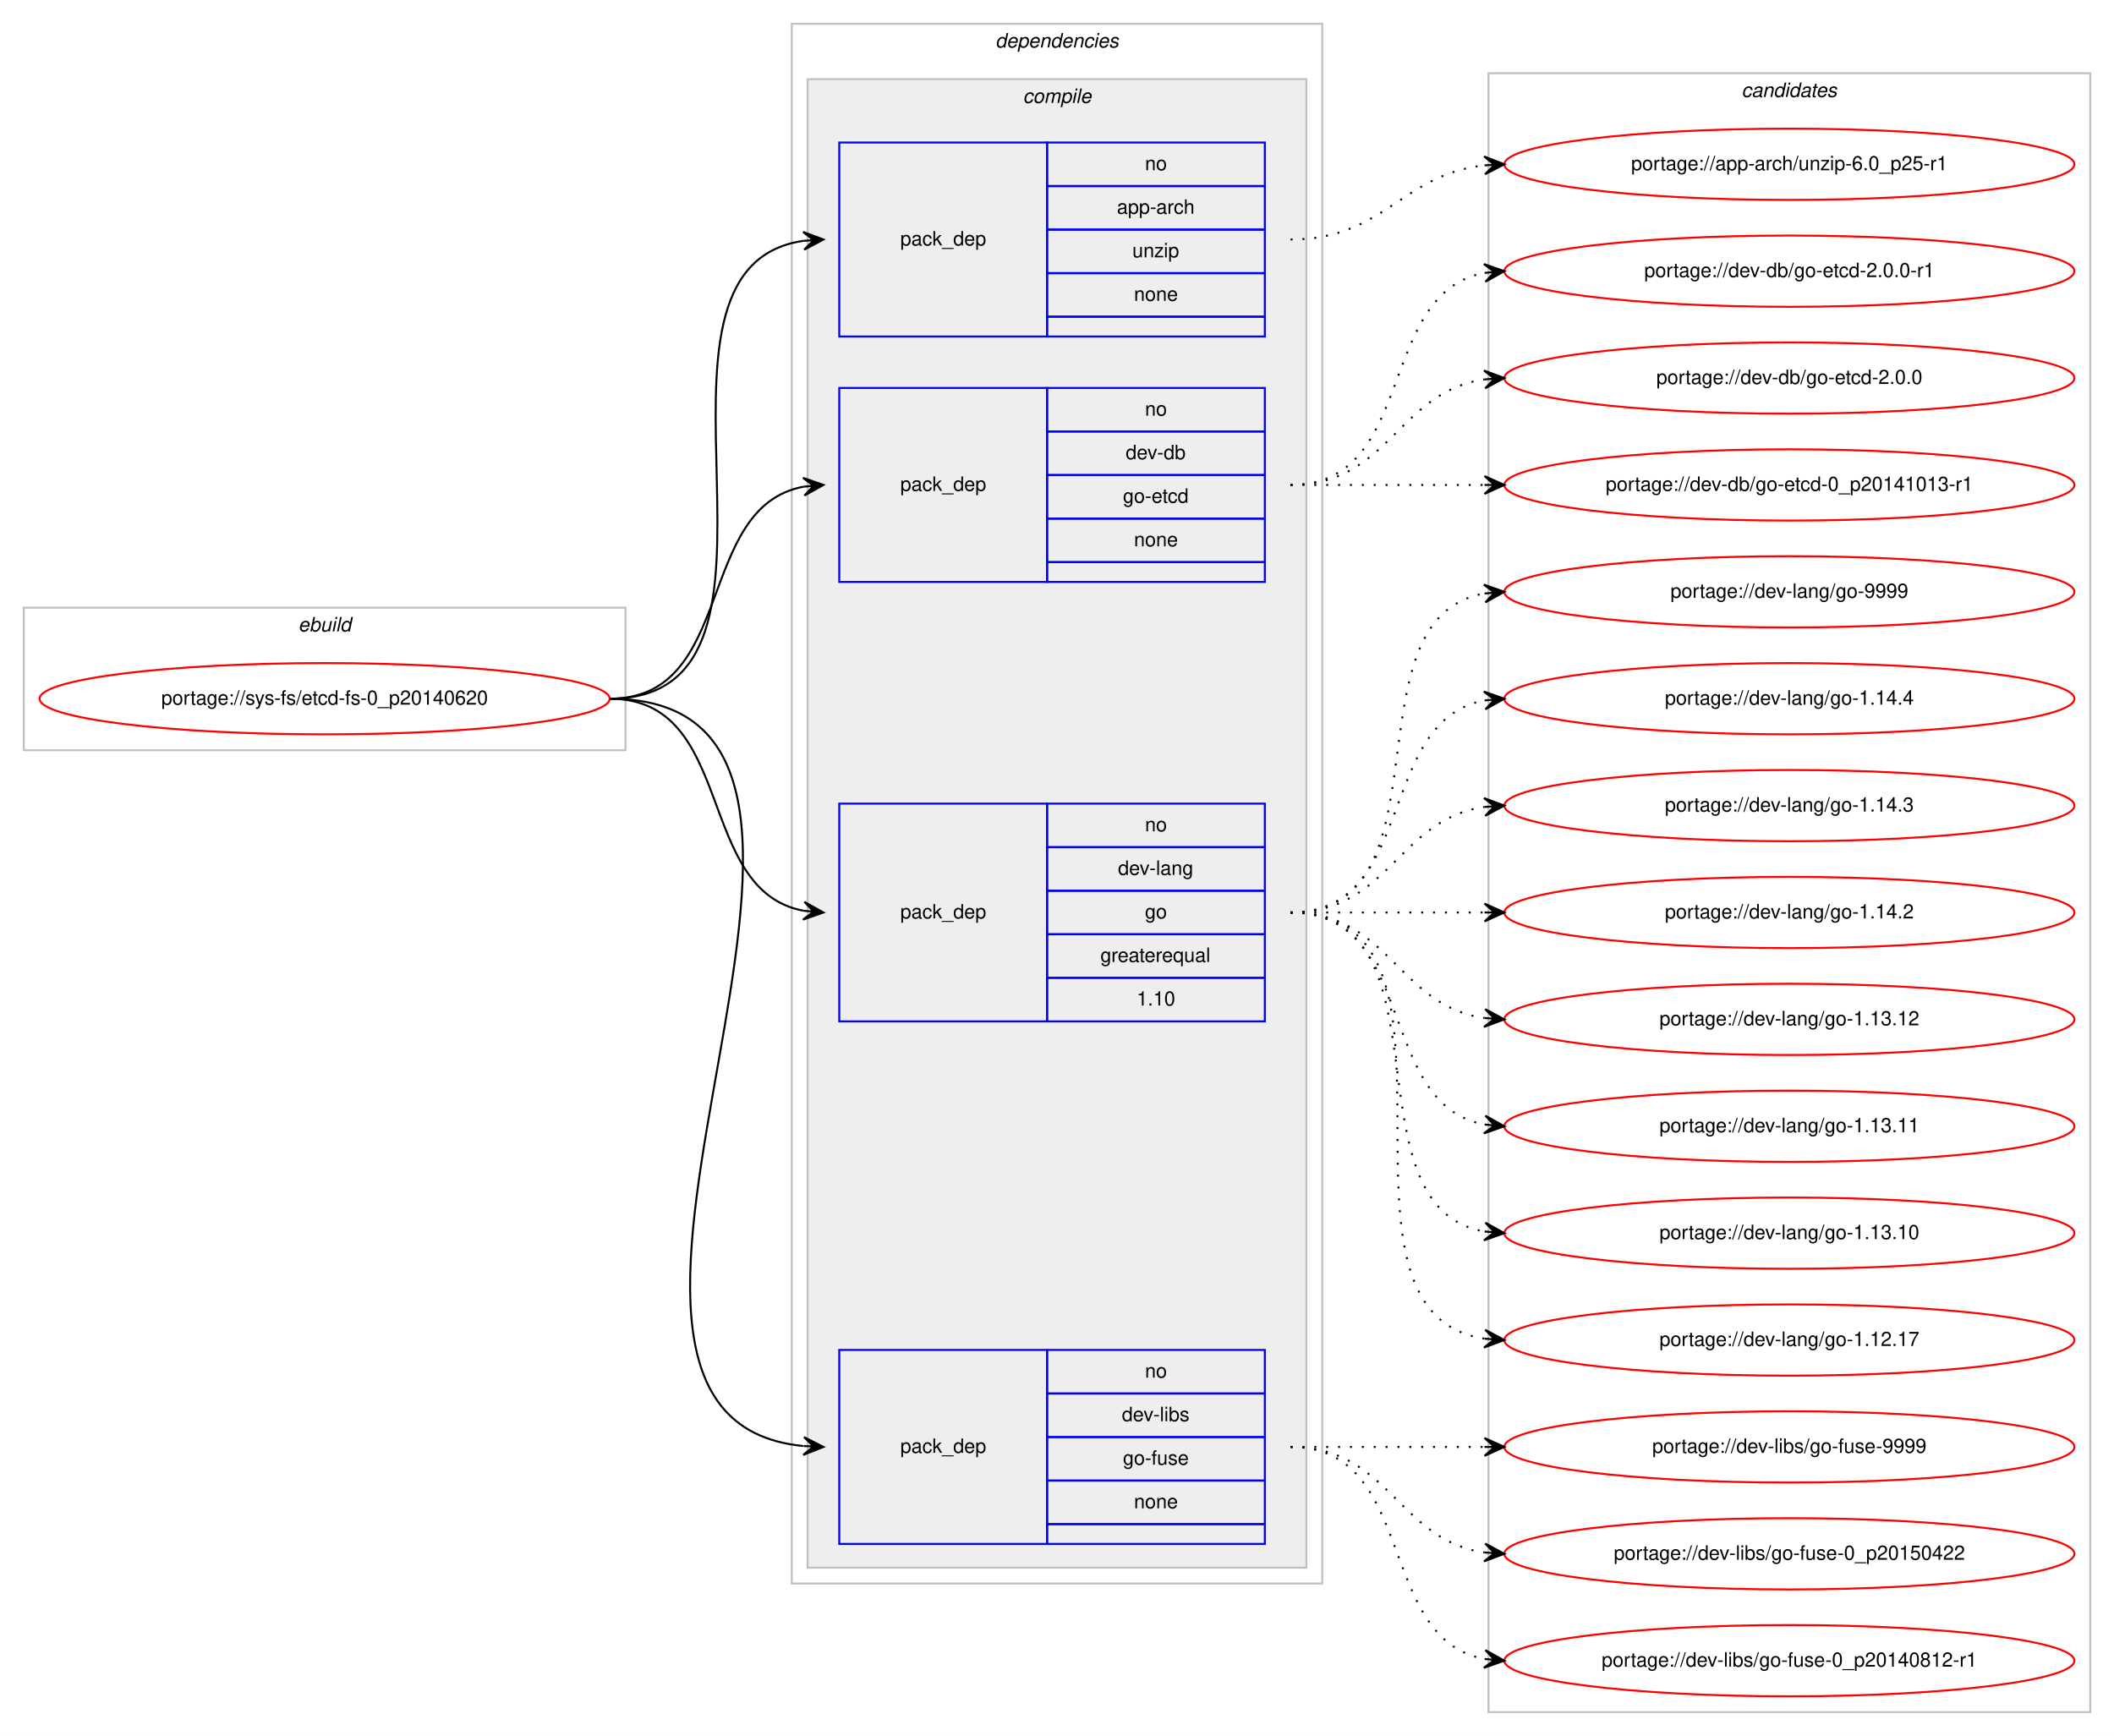
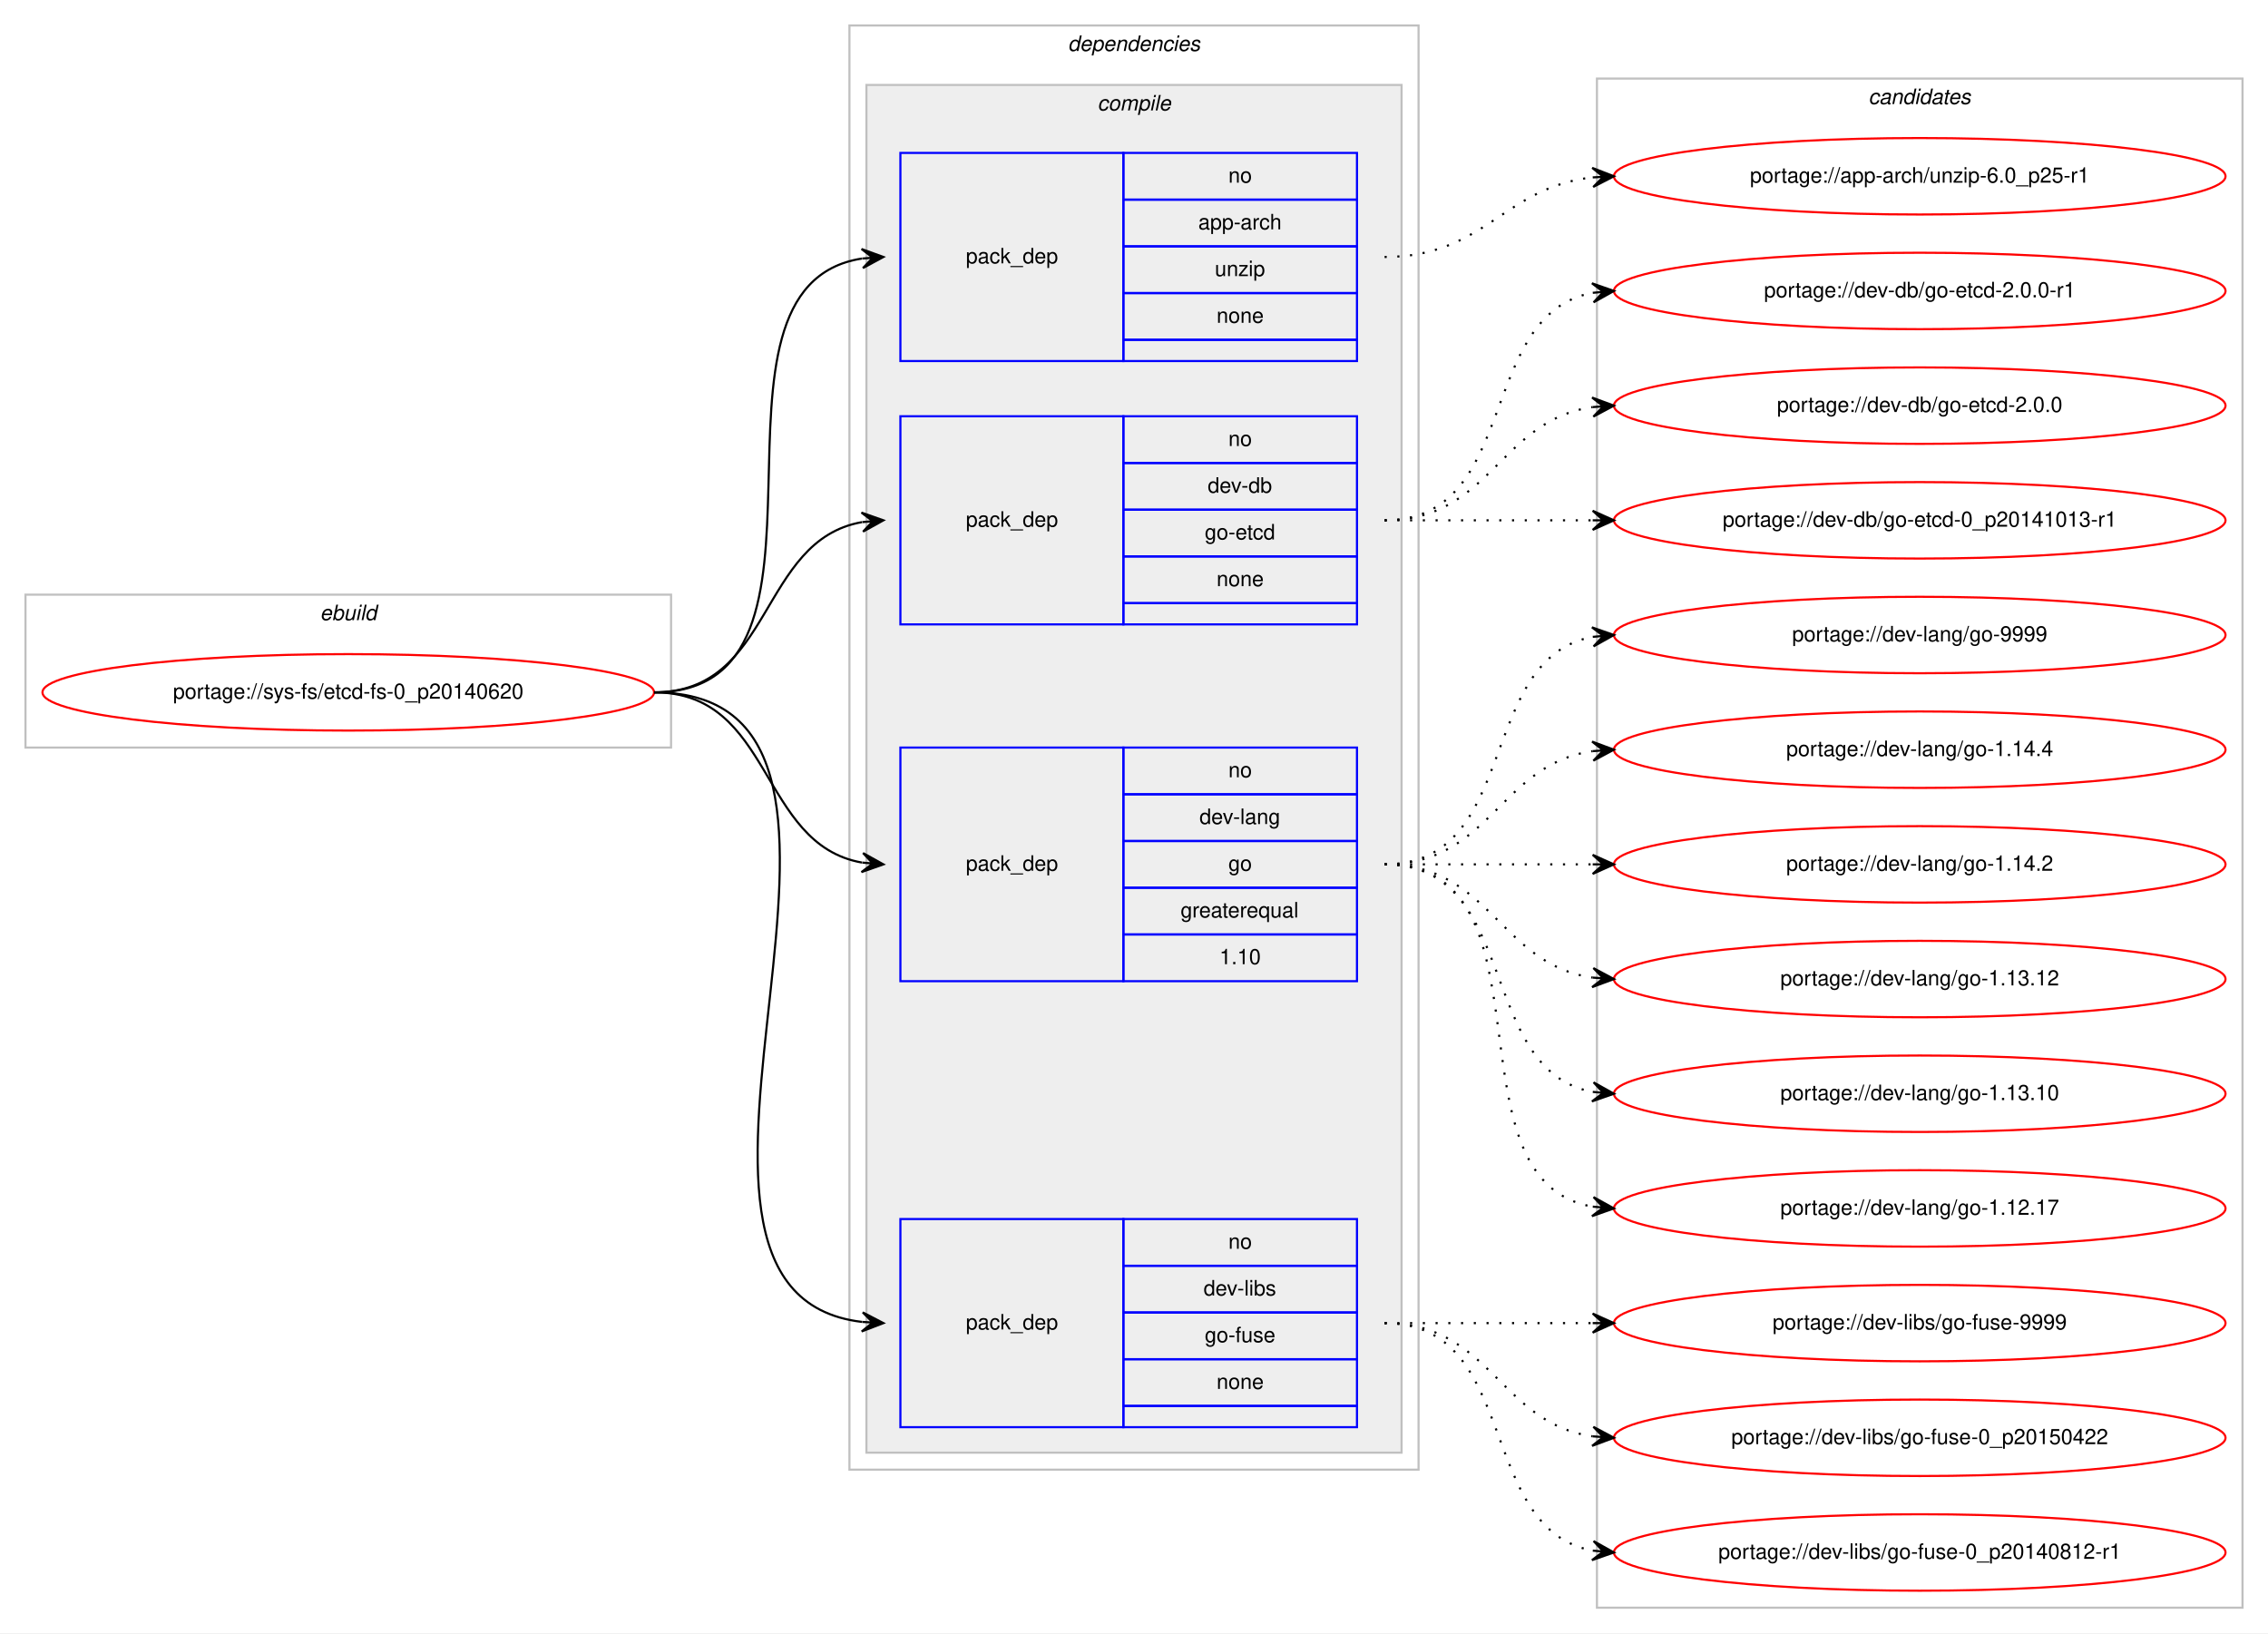
- <svg xmlns="http://www.w3.org/2000/svg" xmlns:xlink="http://www.w3.org/1999/xlink" width="1068pt" height="877pt" viewBox="0.00 0.00 1068.00 877.00">
-   <g id="graph0" class="graph" transform="scale(1 1) rotate(0) translate(4 873)">
-     <polygon fill="#ffffff" stroke="transparent" points="-4,4 -4,-873 1064,-873 1064,4 -4,4" />
+ <svg xmlns="http://www.w3.org/2000/svg" xmlns:xlink="http://www.w3.org/1999/xlink" width="1068pt" height="769pt" viewBox="0.00 0.00 1068.00 769.00">
+   <g id="graph0" class="graph" transform="scale(1 1) rotate(0) translate(4 765)">
+     <polygon fill="#ffffff" stroke="transparent" points="-4,4 -4,-765 1064,-765 1064,4 -4,4" />
    <g id="clust1" class="cluster">
-       <polygon fill="none" stroke="#c0c0c0" points="8,-494 8,-566 312,-566 312,-494 8,-494" />
-       <text text-anchor="start" x="146.663" y="-554" font-family="Helvetica,sans-Serif" font-style="italic" font-size="10.00" fill="#000000">ebuild</text>
+       <polygon fill="none" stroke="#c0c0c0" points="8,-413 8,-485 312,-485 312,-413 8,-413" />
+       <text text-anchor="start" x="146.663" y="-473" font-family="Helvetica,sans-Serif" font-style="italic" font-size="10.00" fill="#000000">ebuild</text>
    </g>
    <g id="clust2" class="cluster">
-       <polygon fill="none" stroke="#c0c0c0" points="396,-73 396,-861 664,-861 664,-73 396,-73" />
-       <text text-anchor="start" x="498.875" y="-849" font-family="Helvetica,sans-Serif" font-style="italic" font-size="10.00" fill="#000000">dependencies</text>
+       <polygon fill="none" stroke="#c0c0c0" points="396,-73 396,-753 664,-753 664,-73 396,-73" />
+       <text text-anchor="start" x="498.875" y="-741" font-family="Helvetica,sans-Serif" font-style="italic" font-size="10.00" fill="#000000">dependencies</text>
    </g>
    <g id="clust3" class="cluster">
-       <polygon fill="#eeeeee" stroke="#c0c0c0" points="404,-81 404,-833 656,-833 656,-81 404,-81" />
-       <text text-anchor="start" x="512.778" y="-821" font-family="Helvetica,sans-Serif" font-style="italic" font-size="10.00" fill="#000000">compile</text>
+       <polygon fill="#eeeeee" stroke="#c0c0c0" points="404,-81 404,-725 656,-725 656,-81 404,-81" />
+       <text text-anchor="start" x="512.778" y="-713" font-family="Helvetica,sans-Serif" font-style="italic" font-size="10.00" fill="#000000">compile</text>
    </g>
    <g id="clust10" class="cluster">
-       <polygon fill="none" stroke="#c0c0c0" points="748,-8 748,-836 1052,-836 1052,-8 748,-8" />
-       <text text-anchor="start" x="875.824" y="-824" font-family="Helvetica,sans-Serif" font-style="italic" font-size="10.00" fill="#000000">candidates</text>
+       <polygon fill="none" stroke="#c0c0c0" points="748,-8 748,-728 1052,-728 1052,-8 748,-8" />
+       <text text-anchor="start" x="875.824" y="-716" font-family="Helvetica,sans-Serif" font-style="italic" font-size="10.00" fill="#000000">candidates</text>
    </g>
    <g id="node1" class="node">
      <g id="a_node1">
        <a xlink:href="../sys-fs/etcd-fs-0_p20140620.svg" xlink:title="portage://sys-fs/etcd-fs-0_p20140620">
-           <ellipse fill="none" stroke="#ff0000" cx="160" cy="-520" rx="144" ry="18" />
-           <text text-anchor="middle" x="160" y="-517" font-family="Helvetica,sans-Serif" font-size="10.00" fill="#000000">portage://sys-fs/etcd-fs-0_p20140620</text>
+           <ellipse fill="none" stroke="#ff0000" cx="160" cy="-439" rx="144" ry="18" />
+           <text text-anchor="middle" x="160" y="-436" font-family="Helvetica,sans-Serif" font-size="10.00" fill="#000000">portage://sys-fs/etcd-fs-0_p20140620</text>
        </a>
      </g>
    </g>
    <g id="node2" class="node">
-       <polygon fill="none" stroke="#0000ff" points="420,-703 420,-801 525,-801 525,-703 420,-703" />
-       <text text-anchor="start" x="450.823" y="-749" font-family="Helvetica,sans-Serif" font-size="10.00" fill="#000000">pack_dep</text>
-       <polygon fill="none" stroke="#0000ff" points="525,-779 525,-801 635,-801 635,-779 525,-779" />
-       <text text-anchor="start" x="574.441" y="-787" font-family="Helvetica,sans-Serif" font-size="10.00" fill="#000000">no</text>
-       <polygon fill="none" stroke="#0000ff" points="525,-757 525,-779 635,-779 635,-757 525,-757" />
-       <text text-anchor="start" x="560.274" y="-765" font-family="Helvetica,sans-Serif" font-size="10.00" fill="#000000">app-arch</text>
-       <polygon fill="none" stroke="#0000ff" points="525,-735 525,-757 635,-757 635,-735 525,-735" />
-       <text text-anchor="start" x="568.052" y="-743" font-family="Helvetica,sans-Serif" font-size="10.00" fill="#000000">unzip</text>
-       <polygon fill="none" stroke="#0000ff" points="525,-713 525,-735 635,-735 635,-713 525,-713" />
-       <text text-anchor="start" x="568.882" y="-721" font-family="Helvetica,sans-Serif" font-size="10.00" fill="#000000">none</text>
-       <polygon fill="none" stroke="#0000ff" points="525,-703 525,-713 635,-713 635,-703 525,-703" />
+       <polygon fill="none" stroke="#0000ff" points="420,-595 420,-693 525,-693 525,-595 420,-595" />
+       <text text-anchor="start" x="450.823" y="-641" font-family="Helvetica,sans-Serif" font-size="10.00" fill="#000000">pack_dep</text>
+       <polygon fill="none" stroke="#0000ff" points="525,-671 525,-693 635,-693 635,-671 525,-671" />
+       <text text-anchor="start" x="574.441" y="-679" font-family="Helvetica,sans-Serif" font-size="10.00" fill="#000000">no</text>
+       <polygon fill="none" stroke="#0000ff" points="525,-649 525,-671 635,-671 635,-649 525,-649" />
+       <text text-anchor="start" x="560.274" y="-657" font-family="Helvetica,sans-Serif" font-size="10.00" fill="#000000">app-arch</text>
+       <polygon fill="none" stroke="#0000ff" points="525,-627 525,-649 635,-649 635,-627 525,-627" />
+       <text text-anchor="start" x="568.052" y="-635" font-family="Helvetica,sans-Serif" font-size="10.00" fill="#000000">unzip</text>
+       <polygon fill="none" stroke="#0000ff" points="525,-605 525,-627 635,-627 635,-605 525,-605" />
+       <text text-anchor="start" x="568.882" y="-613" font-family="Helvetica,sans-Serif" font-size="10.00" fill="#000000">none</text>
+       <polygon fill="none" stroke="#0000ff" points="525,-595 525,-605 635,-605 635,-595 525,-595" />
    </g>
    <g id="edge1" class="edge">
-       <path fill="none" stroke="#000000" d="M304,-520C414.182,-520 305.503,-737.727 402.006,-751.335" />
-       <polygon fill="#000000" stroke="#000000" points="412,-752 401.723,-755.826 407.011,-751.668 402.022,-751.335 402.022,-751.335 402.022,-751.335 407.011,-751.668 402.321,-746.845 412,-752 412,-752" />
+       <path fill="none" stroke="#000000" d="M304,-439C403.361,-439 315.658,-629.839 401.866,-643.258" />
+       <polygon fill="#000000" stroke="#000000" points="412,-644 401.698,-647.757 407.013,-643.635 402.027,-643.269 402.027,-643.269 402.027,-643.269 407.013,-643.635 402.356,-638.781 412,-644 412,-644" />
    </g>
    <g id="node3" class="node">
-       <polygon fill="none" stroke="#0000ff" points="420,-579 420,-677 525,-677 525,-579 420,-579" />
-       <text text-anchor="start" x="450.823" y="-625" font-family="Helvetica,sans-Serif" font-size="10.00" fill="#000000">pack_dep</text>
-       <polygon fill="none" stroke="#0000ff" points="525,-655 525,-677 635,-677 635,-655 525,-655" />
-       <text text-anchor="start" x="574.441" y="-663" font-family="Helvetica,sans-Serif" font-size="10.00" fill="#000000">no</text>
-       <polygon fill="none" stroke="#0000ff" points="525,-633 525,-655 635,-655 635,-633 525,-633" />
-       <text text-anchor="start" x="564.717" y="-641" font-family="Helvetica,sans-Serif" font-size="10.00" fill="#000000">dev-db</text>
-       <polygon fill="none" stroke="#0000ff" points="525,-611 525,-633 635,-633 635,-611 525,-611" />
-       <text text-anchor="start" x="563.328" y="-619" font-family="Helvetica,sans-Serif" font-size="10.00" fill="#000000">go-etcd</text>
-       <polygon fill="none" stroke="#0000ff" points="525,-589 525,-611 635,-611 635,-589 525,-589" />
-       <text text-anchor="start" x="568.882" y="-597" font-family="Helvetica,sans-Serif" font-size="10.00" fill="#000000">none</text>
-       <polygon fill="none" stroke="#0000ff" points="525,-579 525,-589 635,-589 635,-579 525,-579" />
+       <polygon fill="none" stroke="#0000ff" points="420,-471 420,-569 525,-569 525,-471 420,-471" />
+       <text text-anchor="start" x="450.823" y="-517" font-family="Helvetica,sans-Serif" font-size="10.00" fill="#000000">pack_dep</text>
+       <polygon fill="none" stroke="#0000ff" points="525,-547 525,-569 635,-569 635,-547 525,-547" />
+       <text text-anchor="start" x="574.441" y="-555" font-family="Helvetica,sans-Serif" font-size="10.00" fill="#000000">no</text>
+       <polygon fill="none" stroke="#0000ff" points="525,-525 525,-547 635,-547 635,-525 525,-525" />
+       <text text-anchor="start" x="564.717" y="-533" font-family="Helvetica,sans-Serif" font-size="10.00" fill="#000000">dev-db</text>
+       <polygon fill="none" stroke="#0000ff" points="525,-503 525,-525 635,-525 635,-503 525,-503" />
+       <text text-anchor="start" x="563.328" y="-511" font-family="Helvetica,sans-Serif" font-size="10.00" fill="#000000">go-etcd</text>
+       <polygon fill="none" stroke="#0000ff" points="525,-481 525,-503 635,-503 635,-481 525,-481" />
+       <text text-anchor="start" x="568.882" y="-489" font-family="Helvetica,sans-Serif" font-size="10.00" fill="#000000">none</text>
+       <polygon fill="none" stroke="#0000ff" points="525,-471 525,-481 635,-481 635,-471 525,-471" />
    </g>
    <g id="edge2" class="edge">
-       <path fill="none" stroke="#000000" d="M304,-520C368.303,-520 346.78,-616.91 402.031,-627.131" />
-       <polygon fill="#000000" stroke="#000000" points="412,-628 401.647,-631.614 407.019,-627.566 402.038,-627.131 402.038,-627.131 402.038,-627.131 407.019,-627.566 402.429,-622.648 412,-628 412,-628" />
+       <path fill="none" stroke="#000000" d="M304,-439C360.367,-439 353.189,-510.488 401.861,-519.145" />
+       <polygon fill="#000000" stroke="#000000" points="412,-520 401.657,-523.644 407.018,-519.58 402.035,-519.16 402.035,-519.16 402.035,-519.16 407.018,-519.58 402.413,-514.676 412,-520 412,-520" />
    </g>
    <g id="node4" class="node">
-       <polygon fill="none" stroke="#0000ff" points="420,-357 420,-467 525,-467 525,-357 420,-357" />
-       <text text-anchor="start" x="450.823" y="-409" font-family="Helvetica,sans-Serif" font-size="10.00" fill="#000000">pack_dep</text>
-       <polygon fill="none" stroke="#0000ff" points="525,-445 525,-467 635,-467 635,-445 525,-445" />
-       <text text-anchor="start" x="574.441" y="-453" font-family="Helvetica,sans-Serif" font-size="10.00" fill="#000000">no</text>
-       <polygon fill="none" stroke="#0000ff" points="525,-423 525,-445 635,-445 635,-423 525,-423" />
-       <text text-anchor="start" x="560.828" y="-431" font-family="Helvetica,sans-Serif" font-size="10.00" fill="#000000">dev-lang</text>
-       <polygon fill="none" stroke="#0000ff" points="525,-401 525,-423 635,-423 635,-401 525,-401" />
-       <text text-anchor="start" x="574.441" y="-409" font-family="Helvetica,sans-Serif" font-size="10.00" fill="#000000">go</text>
-       <polygon fill="none" stroke="#0000ff" points="525,-379 525,-401 635,-401 635,-379 525,-379" />
-       <text text-anchor="start" x="551.936" y="-387" font-family="Helvetica,sans-Serif" font-size="10.00" fill="#000000">greaterequal</text>
-       <polygon fill="none" stroke="#0000ff" points="525,-357 525,-379 635,-379 635,-357 525,-357" />
-       <text text-anchor="start" x="570.272" y="-365" font-family="Helvetica,sans-Serif" font-size="10.00" fill="#000000">1.10</text>
+       <polygon fill="none" stroke="#0000ff" points="420,-303 420,-413 525,-413 525,-303 420,-303" />
+       <text text-anchor="start" x="450.823" y="-355" font-family="Helvetica,sans-Serif" font-size="10.00" fill="#000000">pack_dep</text>
+       <polygon fill="none" stroke="#0000ff" points="525,-391 525,-413 635,-413 635,-391 525,-391" />
+       <text text-anchor="start" x="574.441" y="-399" font-family="Helvetica,sans-Serif" font-size="10.00" fill="#000000">no</text>
+       <polygon fill="none" stroke="#0000ff" points="525,-369 525,-391 635,-391 635,-369 525,-369" />
+       <text text-anchor="start" x="560.828" y="-377" font-family="Helvetica,sans-Serif" font-size="10.00" fill="#000000">dev-lang</text>
+       <polygon fill="none" stroke="#0000ff" points="525,-347 525,-369 635,-369 635,-347 525,-347" />
+       <text text-anchor="start" x="574.441" y="-355" font-family="Helvetica,sans-Serif" font-size="10.00" fill="#000000">go</text>
+       <polygon fill="none" stroke="#0000ff" points="525,-325 525,-347 635,-347 635,-325 525,-325" />
+       <text text-anchor="start" x="551.936" y="-333" font-family="Helvetica,sans-Serif" font-size="10.00" fill="#000000">greaterequal</text>
+       <polygon fill="none" stroke="#0000ff" points="525,-303 525,-325 635,-325 635,-303 525,-303" />
+       <text text-anchor="start" x="570.272" y="-311" font-family="Helvetica,sans-Serif" font-size="10.00" fill="#000000">1.10</text>
    </g>
    <g id="edge3" class="edge">
-       <path fill="none" stroke="#000000" d="M304,-520C368.303,-520 346.78,-423.09 402.031,-412.869" />
-       <polygon fill="#000000" stroke="#000000" points="412,-412 402.429,-417.352 407.019,-412.434 402.038,-412.869 402.038,-412.869 402.038,-412.869 407.019,-412.434 401.647,-408.386 412,-412 412,-412" />
+       <path fill="none" stroke="#000000" d="M304,-439C360.367,-439 353.189,-367.512 401.861,-358.855" />
+       <polygon fill="#000000" stroke="#000000" points="412,-358 402.413,-363.324 407.018,-358.42 402.035,-358.84 402.035,-358.84 402.035,-358.84 407.018,-358.42 401.657,-354.356 412,-358 412,-358" />
    </g>
    <g id="node5" class="node">
      <polygon fill="none" stroke="#0000ff" points="420,-93 420,-191 525,-191 525,-93 420,-93" />
      <text text-anchor="start" x="450.823" y="-139" font-family="Helvetica,sans-Serif" font-size="10.00" fill="#000000">pack_dep</text>
      <polygon fill="none" stroke="#0000ff" points="525,-169 525,-191 635,-191 635,-169 525,-169" />
      <text text-anchor="start" x="574.441" y="-177" font-family="Helvetica,sans-Serif" font-size="10.00" fill="#000000">no</text>
      <polygon fill="none" stroke="#0000ff" points="525,-147 525,-169 635,-169 635,-147 525,-147" />
      <text text-anchor="start" x="562.778" y="-155" font-family="Helvetica,sans-Serif" font-size="10.00" fill="#000000">dev-libs</text>
      <polygon fill="none" stroke="#0000ff" points="525,-125 525,-147 635,-147 635,-125 525,-125" />
      <text text-anchor="start" x="563.328" y="-133" font-family="Helvetica,sans-Serif" font-size="10.00" fill="#000000">go-fuse</text>
      <polygon fill="none" stroke="#0000ff" points="525,-103 525,-125 635,-125 635,-103 525,-103" />
      <text text-anchor="start" x="568.882" y="-111" font-family="Helvetica,sans-Serif" font-size="10.00" fill="#000000">none</text>
      <polygon fill="none" stroke="#0000ff" points="525,-93 525,-103 635,-103 635,-93 525,-93" />
    </g>
    <g id="edge4" class="edge">
-       <path fill="none" stroke="#000000" d="M304,-520C475.139,-520 247.005,-157.345 401.768,-142.47" />
-       <polygon fill="#000000" stroke="#000000" points="412,-142 402.217,-146.955 407.005,-142.23 402.011,-142.459 402.011,-142.459 402.011,-142.459 407.005,-142.23 401.804,-137.964 412,-142 412,-142" />
+       <path fill="none" stroke="#000000" d="M304,-439C440.89,-439 280.122,-156.891 401.897,-142.565" />
+       <polygon fill="#000000" stroke="#000000" points="412,-142 402.267,-147.051 407.008,-142.279 402.016,-142.558 402.016,-142.558 402.016,-142.558 407.008,-142.279 401.764,-138.065 412,-142 412,-142" />
    </g>
    <g id="node6" class="node">
      <g id="a_node6">
        <a xlink:href="../app-arch/unzip-6.0_p25-r1.svg" xlink:title="portage://app-arch/unzip-6.0_p25-r1">
-           <ellipse fill="none" stroke="#ff0000" cx="900" cy="-790" rx="144" ry="18" />
-           <text text-anchor="middle" x="900" y="-787" font-family="Helvetica,sans-Serif" font-size="10.00" fill="#000000">portage://app-arch/unzip-6.0_p25-r1</text>
+           <ellipse fill="none" stroke="#ff0000" cx="900" cy="-682" rx="144" ry="18" />
+           <text text-anchor="middle" x="900" y="-679" font-family="Helvetica,sans-Serif" font-size="10.00" fill="#000000">portage://app-arch/unzip-6.0_p25-r1</text>
        </a>
      </g>
    </g>
    <g id="edge5" class="edge">
-       <path fill="none" stroke="#000000" stroke-dasharray="1,5" d="M648,-752C695.307,-752 704.019,-784.844 745.898,-789.463" />
-       <polygon fill="#000000" stroke="#000000" points="756,-790 745.775,-793.963 751.007,-789.735 746.014,-789.469 746.014,-789.469 746.014,-789.469 751.007,-789.735 746.253,-784.975 756,-790 756,-790" />
+       <path fill="none" stroke="#000000" stroke-dasharray="1,5" d="M648,-644C695.307,-644 704.019,-676.844 745.898,-681.463" />
+       <polygon fill="#000000" stroke="#000000" points="756,-682 745.775,-685.963 751.007,-681.735 746.014,-681.469 746.014,-681.469 746.014,-681.469 751.007,-681.735 746.253,-676.975 756,-682 756,-682" />
    </g>
    <g id="node7" class="node">
      <g id="a_node7">
        <a xlink:href="../dev-db/go-etcd-2.0.0-r1.svg" xlink:title="portage://dev-db/go-etcd-2.0.0-r1">
-           <ellipse fill="none" stroke="#ff0000" cx="900" cy="-736" rx="144" ry="18" />
-           <text text-anchor="middle" x="900" y="-733" font-family="Helvetica,sans-Serif" font-size="10.00" fill="#000000">portage://dev-db/go-etcd-2.0.0-r1</text>
+           <ellipse fill="none" stroke="#ff0000" cx="900" cy="-628" rx="144" ry="18" />
+           <text text-anchor="middle" x="900" y="-625" font-family="Helvetica,sans-Serif" font-size="10.00" fill="#000000">portage://dev-db/go-etcd-2.0.0-r1</text>
        </a>
      </g>
    </g>
    <g id="edge6" class="edge">
-       <path fill="none" stroke="#000000" stroke-dasharray="1,5" d="M648,-628C712.303,-628 690.78,-724.91 746.031,-735.131" />
-       <polygon fill="#000000" stroke="#000000" points="756,-736 745.647,-739.614 751.019,-735.566 746.038,-735.131 746.038,-735.131 746.038,-735.131 751.019,-735.566 746.429,-730.648 756,-736 756,-736" />
+       <path fill="none" stroke="#000000" stroke-dasharray="1,5" d="M648,-520C712.303,-520 690.78,-616.91 746.031,-627.131" />
+       <polygon fill="#000000" stroke="#000000" points="756,-628 745.647,-631.614 751.019,-627.566 746.038,-627.131 746.038,-627.131 746.038,-627.131 751.019,-627.566 746.429,-622.648 756,-628 756,-628" />
    </g>
    <g id="node8" class="node">
      <g id="a_node8">
        <a xlink:href="../dev-db/go-etcd-2.0.0.svg" xlink:title="portage://dev-db/go-etcd-2.0.0">
-           <ellipse fill="none" stroke="#ff0000" cx="900" cy="-682" rx="144" ry="18" />
-           <text text-anchor="middle" x="900" y="-679" font-family="Helvetica,sans-Serif" font-size="10.00" fill="#000000">portage://dev-db/go-etcd-2.0.0</text>
+           <ellipse fill="none" stroke="#ff0000" cx="900" cy="-574" rx="144" ry="18" />
+           <text text-anchor="middle" x="900" y="-571" font-family="Helvetica,sans-Serif" font-size="10.00" fill="#000000">portage://dev-db/go-etcd-2.0.0</text>
        </a>
      </g>
    </g>
    <g id="edge7" class="edge">
-       <path fill="none" stroke="#000000" stroke-dasharray="1,5" d="M648,-628C698.102,-628 702.012,-675.066 745.979,-681.317" />
-       <polygon fill="#000000" stroke="#000000" points="756,-682 745.717,-685.81 751.012,-681.66 746.023,-681.32 746.023,-681.32 746.023,-681.32 751.012,-681.66 746.329,-676.831 756,-682 756,-682" />
+       <path fill="none" stroke="#000000" stroke-dasharray="1,5" d="M648,-520C698.102,-520 702.012,-567.066 745.979,-573.317" />
+       <polygon fill="#000000" stroke="#000000" points="756,-574 745.717,-577.81 751.012,-573.66 746.023,-573.32 746.023,-573.32 746.023,-573.32 751.012,-573.66 746.329,-568.831 756,-574 756,-574" />
    </g>
    <g id="node9" class="node">
      <g id="a_node9">
        <a xlink:href="../dev-db/go-etcd-0_p20141013-r1.svg" xlink:title="portage://dev-db/go-etcd-0_p20141013-r1">
-           <ellipse fill="none" stroke="#ff0000" cx="900" cy="-628" rx="144" ry="18" />
-           <text text-anchor="middle" x="900" y="-625" font-family="Helvetica,sans-Serif" font-size="10.00" fill="#000000">portage://dev-db/go-etcd-0_p20141013-r1</text>
+           <ellipse fill="none" stroke="#ff0000" cx="900" cy="-520" rx="144" ry="18" />
+           <text text-anchor="middle" x="900" y="-517" font-family="Helvetica,sans-Serif" font-size="10.00" fill="#000000">portage://dev-db/go-etcd-0_p20141013-r1</text>
        </a>
      </g>
    </g>
    <g id="edge8" class="edge">
-       <path fill="none" stroke="#000000" stroke-dasharray="1,5" d="M648,-628C692.438,-628 706.02,-628 745.878,-628" />
-       <polygon fill="#000000" stroke="#000000" points="756,-628 746,-632.5 751,-628 746,-628 746,-628 746,-628 751,-628 746,-623.5 756,-628 756,-628" />
+       <path fill="none" stroke="#000000" stroke-dasharray="1,5" d="M648,-520C692.438,-520 706.02,-520 745.878,-520" />
+       <polygon fill="#000000" stroke="#000000" points="756,-520 746,-524.5 751,-520 746,-520 746,-520 746,-520 751,-520 746,-515.5 756,-520 756,-520" />
    </g>
    <g id="node10" class="node">
      <g id="a_node10">
        <a xlink:href="../dev-lang/go-9999.svg" xlink:title="portage://dev-lang/go-9999">
-           <ellipse fill="none" stroke="#ff0000" cx="900" cy="-574" rx="144" ry="18" />
-           <text text-anchor="middle" x="900" y="-571" font-family="Helvetica,sans-Serif" font-size="10.00" fill="#000000">portage://dev-lang/go-9999</text>
+           <ellipse fill="none" stroke="#ff0000" cx="900" cy="-466" rx="144" ry="18" />
+           <text text-anchor="middle" x="900" y="-463" font-family="Helvetica,sans-Serif" font-size="10.00" fill="#000000">portage://dev-lang/go-9999</text>
        </a>
      </g>
    </g>
    <g id="edge9" class="edge">
-       <path fill="none" stroke="#000000" stroke-dasharray="1,5" d="M648,-412C730.815,-412 674.779,-560.377 745.661,-573.128" />
-       <polygon fill="#000000" stroke="#000000" points="756,-574 745.657,-577.644 751.018,-573.58 746.035,-573.16 746.035,-573.16 746.035,-573.16 751.018,-573.58 746.413,-568.676 756,-574 756,-574" />
+       <path fill="none" stroke="#000000" stroke-dasharray="1,5" d="M648,-358C712.303,-358 690.78,-454.91 746.031,-465.131" />
+       <polygon fill="#000000" stroke="#000000" points="756,-466 745.647,-469.614 751.019,-465.566 746.038,-465.131 746.038,-465.131 746.038,-465.131 751.019,-465.566 746.429,-460.648 756,-466 756,-466" />
    </g>
    <g id="node11" class="node">
      <g id="a_node11">
        <a xlink:href="../dev-lang/go-1.14.4.svg" xlink:title="portage://dev-lang/go-1.14.4">
-           <ellipse fill="none" stroke="#ff0000" cx="900" cy="-520" rx="144" ry="18" />
-           <text text-anchor="middle" x="900" y="-517" font-family="Helvetica,sans-Serif" font-size="10.00" fill="#000000">portage://dev-lang/go-1.14.4</text>
+           <ellipse fill="none" stroke="#ff0000" cx="900" cy="-412" rx="144" ry="18" />
+           <text text-anchor="middle" x="900" y="-409" font-family="Helvetica,sans-Serif" font-size="10.00" fill="#000000">portage://dev-lang/go-1.14.4</text>
        </a>
      </g>
    </g>
    <g id="edge10" class="edge">
-       <path fill="none" stroke="#000000" stroke-dasharray="1,5" d="M648,-412C712.303,-412 690.78,-508.91 746.031,-519.131" />
-       <polygon fill="#000000" stroke="#000000" points="756,-520 745.647,-523.614 751.019,-519.566 746.038,-519.131 746.038,-519.131 746.038,-519.131 751.019,-519.566 746.429,-514.648 756,-520 756,-520" />
+       <path fill="none" stroke="#000000" stroke-dasharray="1,5" d="M648,-358C698.102,-358 702.012,-405.066 745.979,-411.317" />
+       <polygon fill="#000000" stroke="#000000" points="756,-412 745.717,-415.81 751.012,-411.66 746.023,-411.32 746.023,-411.32 746.023,-411.32 751.012,-411.66 746.329,-406.831 756,-412 756,-412" />
    </g>
    <g id="node12" class="node">
      <g id="a_node12">
-         <a xlink:href="../dev-lang/go-1.14.3.svg" xlink:title="portage://dev-lang/go-1.14.3">
-           <ellipse fill="none" stroke="#ff0000" cx="900" cy="-466" rx="144" ry="18" />
-           <text text-anchor="middle" x="900" y="-463" font-family="Helvetica,sans-Serif" font-size="10.00" fill="#000000">portage://dev-lang/go-1.14.3</text>
+         <a xlink:href="../dev-lang/go-1.14.2.svg" xlink:title="portage://dev-lang/go-1.14.2">
+           <ellipse fill="none" stroke="#ff0000" cx="900" cy="-358" rx="144" ry="18" />
+           <text text-anchor="middle" x="900" y="-355" font-family="Helvetica,sans-Serif" font-size="10.00" fill="#000000">portage://dev-lang/go-1.14.2</text>
        </a>
      </g>
    </g>
    <g id="edge11" class="edge">
-       <path fill="none" stroke="#000000" stroke-dasharray="1,5" d="M648,-412C698.102,-412 702.012,-459.066 745.979,-465.317" />
-       <polygon fill="#000000" stroke="#000000" points="756,-466 745.717,-469.81 751.012,-465.66 746.023,-465.32 746.023,-465.32 746.023,-465.32 751.012,-465.66 746.329,-460.831 756,-466 756,-466" />
+       <path fill="none" stroke="#000000" stroke-dasharray="1,5" d="M648,-358C692.438,-358 706.02,-358 745.878,-358" />
+       <polygon fill="#000000" stroke="#000000" points="756,-358 746,-362.5 751,-358 746,-358 746,-358 746,-358 751,-358 746,-353.5 756,-358 756,-358" />
    </g>
    <g id="node13" class="node">
      <g id="a_node13">
-         <a xlink:href="../dev-lang/go-1.14.2.svg" xlink:title="portage://dev-lang/go-1.14.2">
-           <ellipse fill="none" stroke="#ff0000" cx="900" cy="-412" rx="144" ry="18" />
-           <text text-anchor="middle" x="900" y="-409" font-family="Helvetica,sans-Serif" font-size="10.00" fill="#000000">portage://dev-lang/go-1.14.2</text>
+         <a xlink:href="../dev-lang/go-1.13.12.svg" xlink:title="portage://dev-lang/go-1.13.12">
+           <ellipse fill="none" stroke="#ff0000" cx="900" cy="-304" rx="144" ry="18" />
+           <text text-anchor="middle" x="900" y="-301" font-family="Helvetica,sans-Serif" font-size="10.00" fill="#000000">portage://dev-lang/go-1.13.12</text>
        </a>
      </g>
    </g>
    <g id="edge12" class="edge">
-       <path fill="none" stroke="#000000" stroke-dasharray="1,5" d="M648,-412C692.438,-412 706.02,-412 745.878,-412" />
-       <polygon fill="#000000" stroke="#000000" points="756,-412 746,-416.5 751,-412 746,-412 746,-412 746,-412 751,-412 746,-407.5 756,-412 756,-412" />
+       <path fill="none" stroke="#000000" stroke-dasharray="1,5" d="M648,-358C698.102,-358 702.012,-310.934 745.979,-304.683" />
+       <polygon fill="#000000" stroke="#000000" points="756,-304 746.329,-309.169 751.012,-304.34 746.023,-304.68 746.023,-304.68 746.023,-304.68 751.012,-304.34 745.717,-300.19 756,-304 756,-304" />
    </g>
    <g id="node14" class="node">
      <g id="a_node14">
-         <a xlink:href="../dev-lang/go-1.13.12.svg" xlink:title="portage://dev-lang/go-1.13.12">
-           <ellipse fill="none" stroke="#ff0000" cx="900" cy="-358" rx="144" ry="18" />
-           <text text-anchor="middle" x="900" y="-355" font-family="Helvetica,sans-Serif" font-size="10.00" fill="#000000">portage://dev-lang/go-1.13.12</text>
-         </a>
-       </g>
-     </g>
-     <g id="edge13" class="edge">
-       <path fill="none" stroke="#000000" stroke-dasharray="1,5" d="M648,-412C698.102,-412 702.012,-364.934 745.979,-358.683" />
-       <polygon fill="#000000" stroke="#000000" points="756,-358 746.329,-363.169 751.012,-358.34 746.023,-358.68 746.023,-358.68 746.023,-358.68 751.012,-358.34 745.717,-354.19 756,-358 756,-358" />
-     </g>
-     <g id="node15" class="node">
-       <g id="a_node15">
-         <a xlink:href="../dev-lang/go-1.13.11.svg" xlink:title="portage://dev-lang/go-1.13.11">
-           <ellipse fill="none" stroke="#ff0000" cx="900" cy="-304" rx="144" ry="18" />
-           <text text-anchor="middle" x="900" y="-301" font-family="Helvetica,sans-Serif" font-size="10.00" fill="#000000">portage://dev-lang/go-1.13.11</text>
-         </a>
-       </g>
-     </g>
-     <g id="edge14" class="edge">
-       <path fill="none" stroke="#000000" stroke-dasharray="1,5" d="M648,-412C712.303,-412 690.78,-315.09 746.031,-304.869" />
-       <polygon fill="#000000" stroke="#000000" points="756,-304 746.429,-309.352 751.019,-304.434 746.038,-304.869 746.038,-304.869 746.038,-304.869 751.019,-304.434 745.647,-300.386 756,-304 756,-304" />
-     </g>
-     <g id="node16" class="node">
-       <g id="a_node16">
        <a xlink:href="../dev-lang/go-1.13.10.svg" xlink:title="portage://dev-lang/go-1.13.10">
          <ellipse fill="none" stroke="#ff0000" cx="900" cy="-250" rx="144" ry="18" />
          <text text-anchor="middle" x="900" y="-247" font-family="Helvetica,sans-Serif" font-size="10.00" fill="#000000">portage://dev-lang/go-1.13.10</text>
        </a>
      </g>
    </g>
-     <g id="edge15" class="edge">
-       <path fill="none" stroke="#000000" stroke-dasharray="1,5" d="M648,-412C730.815,-412 674.779,-263.623 745.661,-250.872" />
-       <polygon fill="#000000" stroke="#000000" points="756,-250 746.413,-255.324 751.018,-250.42 746.035,-250.84 746.035,-250.84 746.035,-250.84 751.018,-250.42 745.657,-246.356 756,-250 756,-250" />
-     </g>
-     <g id="node17" class="node">
-       <g id="a_node17">
+     <g id="edge13" class="edge">
+       <path fill="none" stroke="#000000" stroke-dasharray="1,5" d="M648,-358C712.303,-358 690.78,-261.09 746.031,-250.869" />
+       <polygon fill="#000000" stroke="#000000" points="756,-250 746.429,-255.352 751.019,-250.434 746.038,-250.869 746.038,-250.869 746.038,-250.869 751.019,-250.434 745.647,-246.386 756,-250 756,-250" />
+     </g>
+     <g id="node15" class="node">
+       <g id="a_node15">
        <a xlink:href="../dev-lang/go-1.12.17.svg" xlink:title="portage://dev-lang/go-1.12.17">
          <ellipse fill="none" stroke="#ff0000" cx="900" cy="-196" rx="144" ry="18" />
          <text text-anchor="middle" x="900" y="-193" font-family="Helvetica,sans-Serif" font-size="10.00" fill="#000000">portage://dev-lang/go-1.12.17</text>
        </a>
      </g>
    </g>
-     <g id="edge16" class="edge">
-       <path fill="none" stroke="#000000" stroke-dasharray="1,5" d="M648,-412C751.768,-412 655.516,-210.106 746.001,-196.699" />
-       <polygon fill="#000000" stroke="#000000" points="756,-196 746.338,-201.186 751.012,-196.349 746.024,-196.697 746.024,-196.697 746.024,-196.697 751.012,-196.349 745.711,-192.208 756,-196 756,-196" />
-     </g>
-     <g id="node18" class="node">
-       <g id="a_node18">
+     <g id="edge14" class="edge">
+       <path fill="none" stroke="#000000" stroke-dasharray="1,5" d="M648,-358C730.815,-358 674.779,-209.623 745.661,-196.872" />
+       <polygon fill="#000000" stroke="#000000" points="756,-196 746.413,-201.324 751.018,-196.42 746.035,-196.84 746.035,-196.84 746.035,-196.84 751.018,-196.42 745.657,-192.356 756,-196 756,-196" />
+     </g>
+     <g id="node16" class="node">
+       <g id="a_node16">
        <a xlink:href="../dev-libs/go-fuse-9999.svg" xlink:title="portage://dev-libs/go-fuse-9999">
          <ellipse fill="none" stroke="#ff0000" cx="900" cy="-142" rx="144" ry="18" />
          <text text-anchor="middle" x="900" y="-139" font-family="Helvetica,sans-Serif" font-size="10.00" fill="#000000">portage://dev-libs/go-fuse-9999</text>
        </a>
      </g>
    </g>
-     <g id="edge17" class="edge">
+     <g id="edge15" class="edge">
      <path fill="none" stroke="#000000" stroke-dasharray="1,5" d="M648,-142C692.438,-142 706.02,-142 745.878,-142" />
      <polygon fill="#000000" stroke="#000000" points="756,-142 746,-146.5 751,-142 746,-142 746,-142 746,-142 751,-142 746,-137.5 756,-142 756,-142" />
    </g>
-     <g id="node19" class="node">
-       <g id="a_node19">
+     <g id="node17" class="node">
+       <g id="a_node17">
        <a xlink:href="../dev-libs/go-fuse-0_p20150422.svg" xlink:title="portage://dev-libs/go-fuse-0_p20150422">
          <ellipse fill="none" stroke="#ff0000" cx="900" cy="-88" rx="144" ry="18" />
          <text text-anchor="middle" x="900" y="-85" font-family="Helvetica,sans-Serif" font-size="10.00" fill="#000000">portage://dev-libs/go-fuse-0_p20150422</text>
        </a>
      </g>
    </g>
-     <g id="edge18" class="edge">
+     <g id="edge16" class="edge">
      <path fill="none" stroke="#000000" stroke-dasharray="1,5" d="M648,-142C698.102,-142 702.012,-94.934 745.979,-88.683" />
      <polygon fill="#000000" stroke="#000000" points="756,-88 746.329,-93.169 751.012,-88.34 746.023,-88.68 746.023,-88.68 746.023,-88.68 751.012,-88.34 745.717,-84.19 756,-88 756,-88" />
    </g>
-     <g id="node20" class="node">
-       <g id="a_node20">
+     <g id="node18" class="node">
+       <g id="a_node18">
        <a xlink:href="../dev-libs/go-fuse-0_p20140812-r1.svg" xlink:title="portage://dev-libs/go-fuse-0_p20140812-r1">
          <ellipse fill="none" stroke="#ff0000" cx="900" cy="-34" rx="144" ry="18" />
          <text text-anchor="middle" x="900" y="-31" font-family="Helvetica,sans-Serif" font-size="10.00" fill="#000000">portage://dev-libs/go-fuse-0_p20140812-r1</text>
        </a>
      </g>
    </g>
-     <g id="edge19" class="edge">
+     <g id="edge17" class="edge">
      <path fill="none" stroke="#000000" stroke-dasharray="1,5" d="M648,-142C712.303,-142 690.78,-45.09 746.031,-34.869" />
      <polygon fill="#000000" stroke="#000000" points="756,-34 746.429,-39.352 751.019,-34.434 746.038,-34.869 746.038,-34.869 746.038,-34.869 751.019,-34.434 745.647,-30.386 756,-34 756,-34" />
    </g>
  </g>
</svg>
